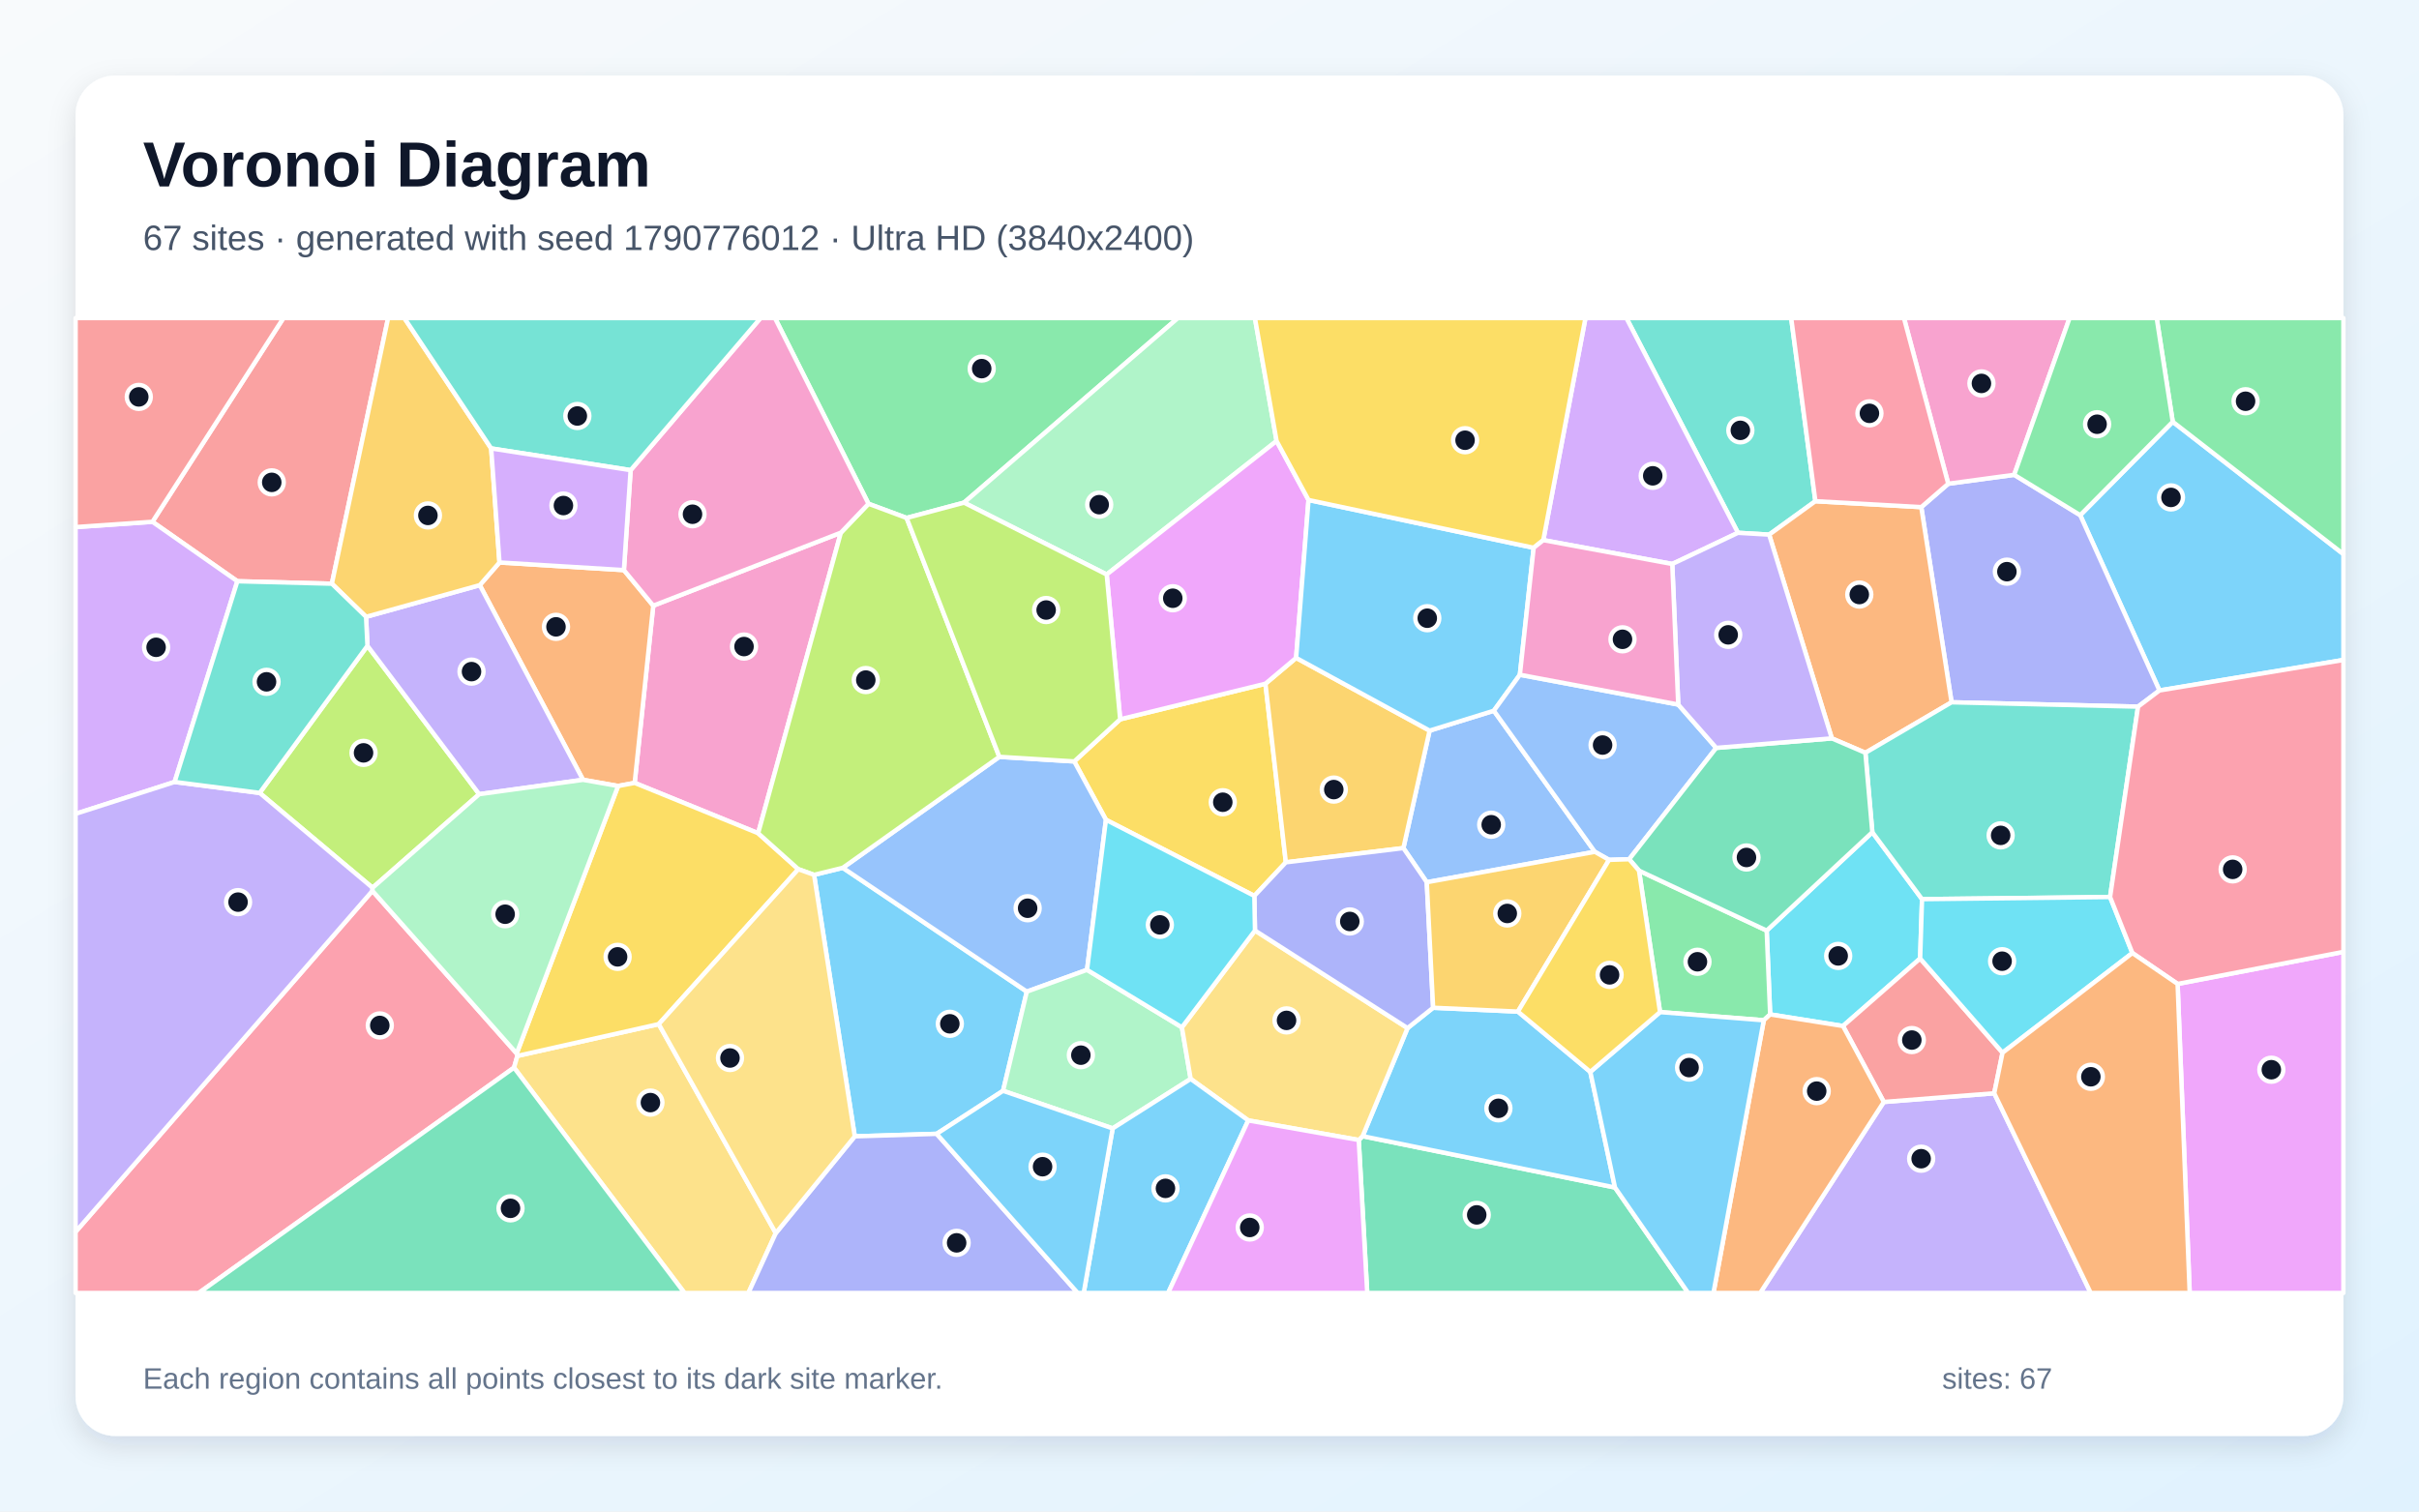
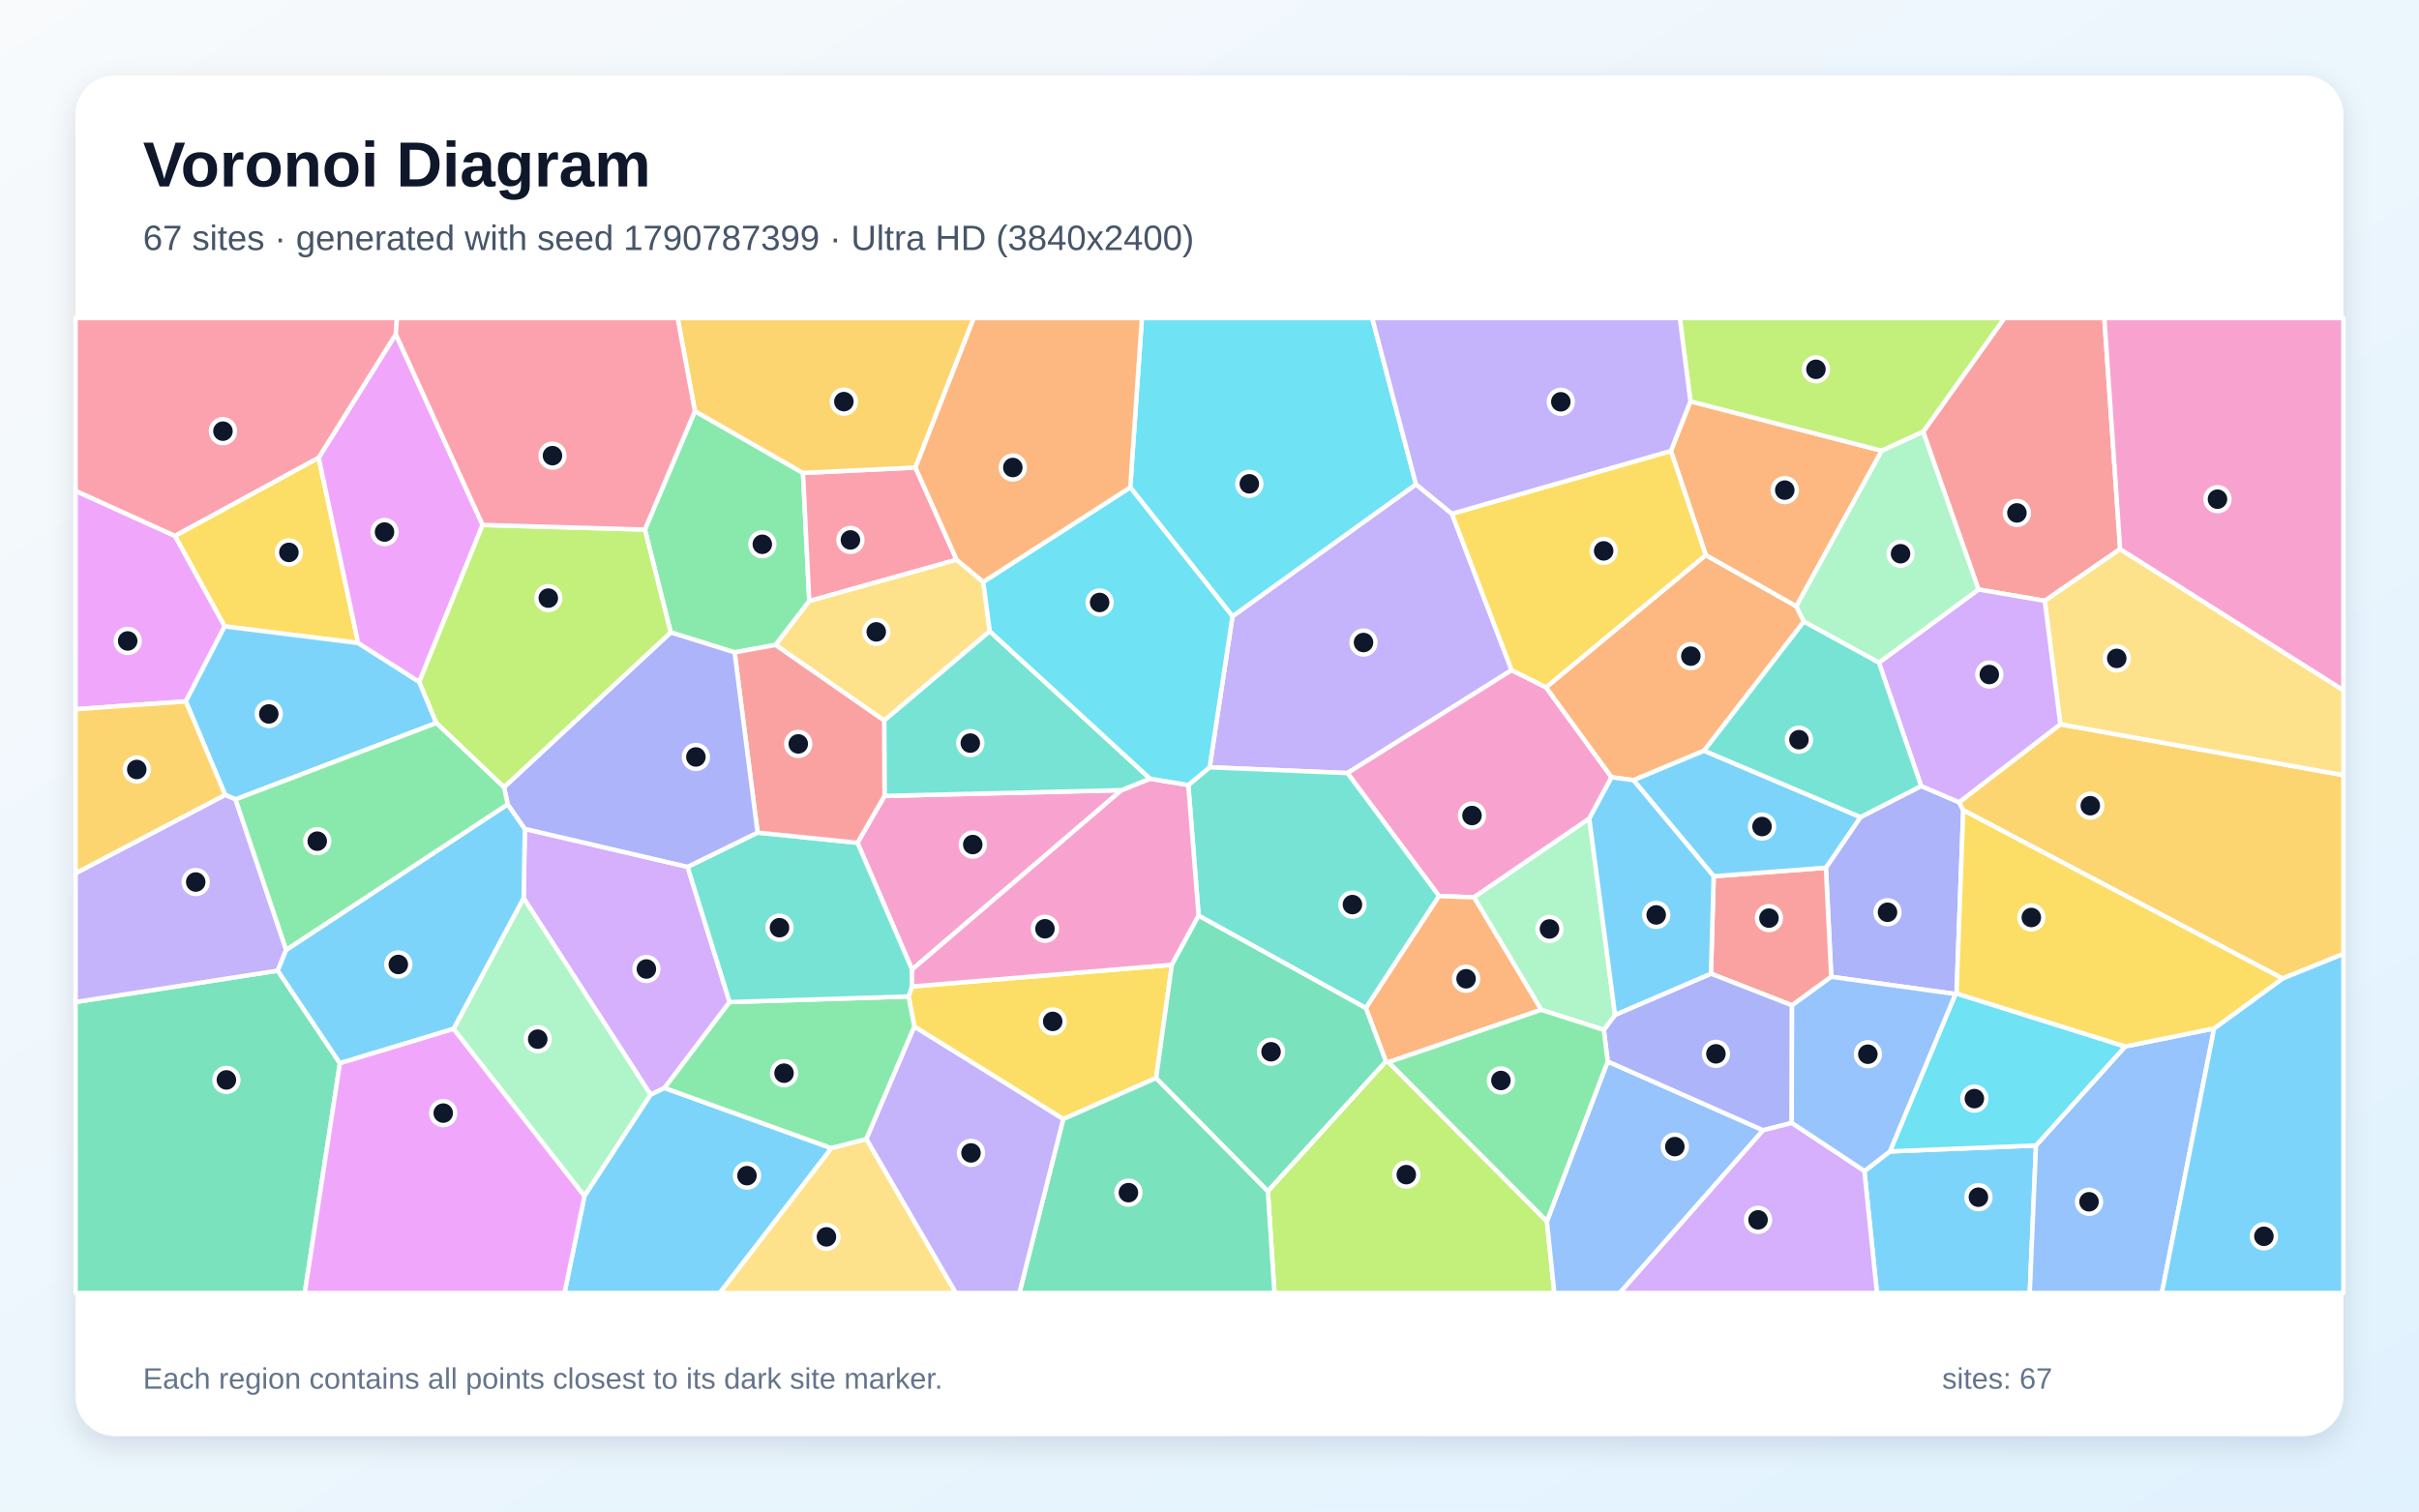
<svg xmlns="http://www.w3.org/2000/svg" width="3840" height="2400" viewBox="0 0 3840 2400" role="img" aria-labelledby="title description">
  <defs>
    <linearGradient id="background" x1="0" y1="0" x2="1" y2="1">
      <stop stop-color="#F8FAFC" />
      <stop offset="1" stop-color="#E0F2FE" />
    </linearGradient>
    <filter id="shadow" x="-5%" y="-5%" width="110%" height="110%">
      <feDropShadow dx="0" dy="15" stdDeviation="22" flood-color="#0F172A" flood-opacity=".12" />
    </filter>
  </defs>
  <rect width="3840" height="2400" fill="url(#background)" />
  <rect x="120" y="120" width="3600" height="2160" rx="63" fill="#FFFFFF" filter="url(#shadow)" />
  <g font-family="Arial, sans-serif">
    <text x="227" y="296" font-size="101" font-weight="700" fill="#0F172A">Voronoi Diagram</text>
-     <text x="227" y="397" font-size="56" fill="#475569">67 sites · generated with seed 1790776012 · Ultra HD (3840x2400)</text>
+     <text x="227" y="397" font-size="56" fill="#475569">67 sites · generated with seed 1790787399 · Ultra HD (3840x2400)</text>
  </g>
  <g stroke="#FFFFFF" stroke-width="7" stroke-linejoin="round">
-     <polygon points="3428.0,1096.3 3302.2,818.0 3449.1,669.7 3720.0,879.8 3720.0,1047.9" fill="#38BDF8" fill-opacity="0.65" />
-     <polygon points="2990.4,1749.7 3165.7,1735.9 3318.9,2053.0 2794.2,2053.0" fill="#A78BFA" fill-opacity="0.65" />
-     <polygon points="1334.8,845.8 1203.5,1323.0 1007.5,1243.1 1037.0,961.7" fill="#F472B6" fill-opacity="0.65" />
-     <polygon points="981.2,1248.0 925.5,1238.2 761.6,929.1 792.9,893.1 990.4,905.2 1037.0,961.7 1007.5,1243.1" fill="#FB923C" fill-opacity="0.65" />
-     <polygon points="1991.2,1422.5 1755.6,1301.7 1705.3,1209.0 1778.2,1142.1 2008.8,1085.6 2041.2,1369.2" fill="#FACC15" fill-opacity="0.65" />
-     <polygon points="1530.3,798.1 1439.2,822.4 1378.7,799.9 1230.2,505.0 1869.8,505.0" fill="#4ADE80" fill-opacity="0.65" />
-     <polygon points="2881.8,795.8 2808.4,848.9 2758.9,846.0 2581.8,505.0 2843.4,505.0" fill="#2DD4BF" fill-opacity="0.65" />
-     <polygon points="2371.4,1128.5 2531.7,1352.5 2264.9,1400.8 2227.8,1346.6 2269.4,1160.1" fill="#60A5FA" fill-opacity="0.65" />
-     <polygon points="3456.8,1562.3 3720.0,1511.4 3720.0,2053.0 3476.0,2053.0" fill="#E879F9" fill-opacity="0.65" />
-     <polygon points="2156.9,1810.1 2163.1,1804.0 2563.7,1885.5 2679.9,2053.0 2170.4,2053.0" fill="#34D399" fill-opacity="0.65" />
-     <polygon points="526.8,926.8 376.8,922.9 242.0,828.5 449.9,505.0 616.1,505.0" fill="#F87171" fill-opacity="0.65" />
-     <polygon points="3394.0,1122.0 3098.0,1115.1 3049.9,805.2 3092.7,768.1 3197.4,753.9 3302.2,818.0 3428.0,1096.3" fill="#818CF8" fill-opacity="0.65" />
-     <polygon points="2269.4,1160.1 2227.8,1346.6 2041.2,1369.2 2008.8,1085.6 2057.5,1044.6" fill="#FBBF24" fill-opacity="0.65" />
-     <polygon points="583.3,1025.4 760.7,1261.0 591.4,1409.6 412.2,1259.0" fill="#A3E635" fill-opacity="0.65" />
-     <polygon points="277.2,1241.6 120.0,1292.2 120.0,836.9 242.0,828.5 376.8,922.9" fill="#C084FC" fill-opacity="0.65" />
-     <polygon points="120.0,1955.9 591.2,1414.5 820.2,1672.7 821.3,1676.6 816.0,1695.2 315.5,2053.0 120.0,2053.0" fill="#FB7185" fill-opacity="0.65" />
-     <polygon points="3048.1,1521.9 2925.6,1629.1 2810.0,1610.7 2804.5,1477.6 2972.2,1321.4 3051.1,1427.7" fill="#22D3EE" fill-opacity="0.65" />
-     <polygon points="2026.5,700.2 1756.8,912.2 1530.3,798.1 1869.8,505.0 1992.1,505.0" fill="#86EFAC" fill-opacity="0.65" />
-     <polygon points="816.0,1695.2 821.3,1676.6 1045.7,1626.1 1231.5,1958.0 1188.0,2053.0 1086.6,2053.0" fill="#FCD34D" fill-opacity="0.65" />
-     <polygon points="1592.3,1732.0 1486.9,1800.3 1356.9,1804.3 1292.3,1389.1 1337.9,1377.9 1630.0,1574.5" fill="#38BDF8" fill-opacity="0.65" />
-     <polygon points="2524.5,1701.9 2563.7,1885.5 2163.1,1804.0 2234.4,1632.4 2275.0,1600.1 2409.6,1606.2" fill="#38BDF8" fill-opacity="0.65" />
-     <polygon points="760.7,1261.0 583.3,1025.4 581.1,979.4 761.6,929.1 925.5,1238.2" fill="#A78BFA" fill-opacity="0.65" />
-     <polygon points="3197.4,753.9 3092.7,768.1 3022.4,505.0 3285.3,505.0" fill="#F472B6" fill-opacity="0.65" />
-     <polygon points="3049.9,805.2 3098.0,1115.1 2961.2,1195.3 2907.9,1172.4 2808.4,848.9 2881.8,795.8" fill="#FB923C" fill-opacity="0.65" />
-     <polygon points="1267.3,1380.1 1045.7,1626.1 821.3,1676.6 820.2,1672.7 981.2,1248.0 1007.5,1243.1 1203.5,1323.0" fill="#FACC15" fill-opacity="0.65" />
-     <polygon points="2799.9,1620.0 2635.2,1607.0 2601.8,1382.4 2804.5,1477.6 2810.0,1610.7" fill="#4ADE80" fill-opacity="0.65" />
-     <polygon points="3349.6,1424.3 3051.1,1427.7 2972.2,1321.4 2961.2,1195.3 3098.0,1115.1 3394.0,1122.0" fill="#2DD4BF" fill-opacity="0.65" />
-     <polygon points="1725.6,1539.9 1630.0,1574.5 1337.9,1377.9 1586.4,1201.7 1705.3,1209.0 1755.6,1301.7" fill="#60A5FA" fill-opacity="0.65" />
-     <polygon points="1756.8,912.2 2026.5,700.2 2077.2,793.9 2057.5,1044.6 2008.8,1085.6 1778.2,1142.1" fill="#E879F9" fill-opacity="0.65" />
-     <polygon points="816.0,1695.2 1086.6,2053.0 315.5,2053.0" fill="#34D399" fill-opacity="0.65" />
-     <polygon points="2925.6,1629.1 3048.1,1521.9 3178.9,1671.5 3165.7,1735.9 2990.4,1749.7" fill="#F87171" fill-opacity="0.65" />
-     <polygon points="1231.5,1958.0 1356.9,1804.3 1486.9,1800.3 1710.8,2053.0 1188.0,2053.0" fill="#818CF8" fill-opacity="0.65" />
-     <polygon points="779.7,712.0 792.9,893.1 761.6,929.1 581.1,979.4 526.8,926.8 616.1,505.0 641.9,505.0" fill="#FBBF24" fill-opacity="0.65" />
-     <polygon points="1586.4,1201.7 1337.9,1377.9 1292.3,1389.1 1267.3,1380.1 1203.5,1323.0 1334.8,845.8 1378.7,799.9 1439.2,822.4" fill="#A3E635" fill-opacity="0.65" />
-     <polygon points="2654.6,895.5 2449.9,857.6 2516.8,505.0 2581.8,505.0 2758.9,846.0" fill="#C084FC" fill-opacity="0.65" />
-     <polygon points="3092.7,768.1 3049.9,805.2 2881.8,795.8 2843.4,505.0 3022.4,505.0" fill="#FB7185" fill-opacity="0.65" />
-     <polygon points="3349.6,1424.3 3385.0,1513.2 3178.9,1671.5 3048.1,1521.9 3051.1,1427.7" fill="#22D3EE" fill-opacity="0.65" />
-     <polygon points="1766.3,1791.7 1592.3,1732.0 1630.0,1574.5 1725.6,1539.9 1876.2,1631.2 1890.1,1713.1" fill="#86EFAC" fill-opacity="0.65" />
-     <polygon points="1981.5,1779.0 1890.1,1713.1 1876.2,1631.2 1992.2,1477.5 2234.4,1632.4 2163.1,1804.0 2156.9,1810.1" fill="#FCD34D" fill-opacity="0.65" />
-     <polygon points="1766.3,1791.7 1890.1,1713.1 1981.5,1779.0 1854.3,2053.0 1720.3,2053.0" fill="#38BDF8" fill-opacity="0.65" />
-     <polygon points="2434.6,869.8 2412.7,1071.4 2371.4,1128.5 2269.4,1160.1 2057.5,1044.6 2077.2,793.9" fill="#38BDF8" fill-opacity="0.65" />
-     <polygon points="591.2,1414.5 120.0,1955.9 120.0,1292.2 277.2,1241.6 412.2,1259.0 591.4,1409.6" fill="#A78BFA" fill-opacity="0.65" />
-     <polygon points="1378.7,799.9 1334.8,845.8 1037.0,961.7 990.4,905.2 1001.1,746.5 1207.3,505.0 1230.2,505.0" fill="#F472B6" fill-opacity="0.65" />
-     <polygon points="2799.9,1620.0 2810.0,1610.7 2925.6,1629.1 2990.4,1749.7 2794.2,2053.0 2720.0,2053.0" fill="#FB923C" fill-opacity="0.65" />
-     <polygon points="2449.9,857.6 2434.6,869.8 2077.2,793.9 2026.5,700.2 1992.1,505.0 2516.8,505.0" fill="#FACC15" fill-opacity="0.65" />
-     <polygon points="3449.1,669.7 3423.6,505.0 3720.0,505.0 3720.0,879.8" fill="#4ADE80" fill-opacity="0.65" />
-     <polygon points="1001.1,746.5 779.7,712.0 641.9,505.0 1207.3,505.0" fill="#2DD4BF" fill-opacity="0.65" />
-     <polygon points="2412.7,1071.4 2664.1,1118.7 2724.4,1187.5 2586.2,1364.3 2554.3,1365.3 2531.7,1352.5 2371.4,1128.5" fill="#60A5FA" fill-opacity="0.65" />
-     <polygon points="1981.5,1779.0 2156.9,1810.1 2170.4,2053.0 1854.3,2053.0" fill="#E879F9" fill-opacity="0.65" />
-     <polygon points="2586.2,1364.3 2724.4,1187.5 2907.9,1172.4 2961.2,1195.3 2972.2,1321.4 2804.5,1477.6 2601.8,1382.4" fill="#34D399" fill-opacity="0.65" />
-     <polygon points="242.0,828.5 120.0,836.9 120.0,505.0 449.9,505.0" fill="#F87171" fill-opacity="0.65" />
-     <polygon points="1992.2,1477.5 1991.2,1422.5 2041.2,1369.2 2227.8,1346.6 2264.9,1400.8 2275.0,1600.1 2234.4,1632.4" fill="#818CF8" fill-opacity="0.65" />
-     <polygon points="2554.3,1365.3 2409.6,1606.2 2275.0,1600.1 2264.9,1400.8 2531.7,1352.5" fill="#FBBF24" fill-opacity="0.65" />
-     <polygon points="1439.2,822.4 1530.3,798.1 1756.8,912.2 1778.2,1142.1 1705.3,1209.0 1586.4,1201.7" fill="#A3E635" fill-opacity="0.65" />
-     <polygon points="1001.1,746.5 990.4,905.2 792.9,893.1 779.7,712.0" fill="#C084FC" fill-opacity="0.65" />
-     <polygon points="3456.8,1562.3 3385.0,1513.2 3349.6,1424.3 3394.0,1122.0 3428.0,1096.3 3720.0,1047.9 3720.0,1511.4" fill="#FB7185" fill-opacity="0.65" />
-     <polygon points="1992.2,1477.5 1876.2,1631.2 1725.6,1539.9 1755.6,1301.7 1991.2,1422.5" fill="#22D3EE" fill-opacity="0.65" />
-     <polygon points="820.2,1672.7 591.2,1414.5 591.4,1409.6 760.7,1261.0 925.5,1238.2 981.2,1248.0" fill="#86EFAC" fill-opacity="0.65" />
-     <polygon points="1231.5,1958.0 1045.7,1626.1 1267.3,1380.1 1292.3,1389.1 1356.9,1804.3" fill="#FCD34D" fill-opacity="0.65" />
-     <polygon points="2563.7,1885.5 2524.5,1701.9 2635.2,1607.0 2799.9,1620.0 2720.0,2053.0 2679.9,2053.0" fill="#38BDF8" fill-opacity="0.65" />
-     <polygon points="1486.9,1800.3 1592.3,1732.0 1766.3,1791.7 1720.3,2053.0 1710.8,2053.0" fill="#38BDF8" fill-opacity="0.65" />
-     <polygon points="2907.9,1172.4 2724.4,1187.5 2664.1,1118.7 2654.6,895.5 2758.9,846.0 2808.4,848.9" fill="#A78BFA" fill-opacity="0.65" />
-     <polygon points="2664.1,1118.7 2412.7,1071.4 2434.6,869.8 2449.9,857.6 2654.6,895.5" fill="#F472B6" fill-opacity="0.65" />
-     <polygon points="3165.7,1735.9 3178.9,1671.5 3385.0,1513.2 3456.8,1562.3 3476.0,2053.0 3318.9,2053.0" fill="#FB923C" fill-opacity="0.65" />
-     <polygon points="2554.3,1365.3 2586.2,1364.3 2601.8,1382.4 2635.2,1607.0 2524.5,1701.9 2409.6,1606.2" fill="#FACC15" fill-opacity="0.65" />
-     <polygon points="3197.4,753.9 3285.3,505.0 3423.6,505.0 3449.1,669.7 3302.2,818.0" fill="#4ADE80" fill-opacity="0.65" />
-     <polygon points="581.1,979.4 583.3,1025.4 412.2,1259.0 277.2,1241.6 376.8,922.9 526.8,926.8" fill="#2DD4BF" fill-opacity="0.65" />
+     <polygon points="2959.6,1859.5 3000.1,1828.2 3232.0,1818.8 3222.1,2053.0 2979.5,2053.0" fill="#38BDF8" fill-opacity="0.65" />
+     <polygon points="1920.2,1218.3 1956.5,978.5 2247.8,769.0 2304.8,815.7 2399.6,1064.1 2139.0,1227.5" fill="#A78BFA" fill-opacity="0.65" />
+     <polygon points="2522.9,1299.8 2339.9,1424.8 2284.4,1422.8 2139.0,1227.5 2399.6,1064.1 2454.2,1091.3 2558.3,1234.1" fill="#F472B6" fill-opacity="0.65" />
+     <polygon points="2863.5,987.0 2705.1,1192.0 2593.0,1238.8 2558.3,1234.1 2454.2,1091.3 2707.8,881.3 2851.6,962.6" fill="#FB923C" fill-opacity="0.65" />
+     <polygon points="505.9,726.6 568.6,1021.0 356.6,994.6 277.6,850.8" fill="#FACC15" fill-opacity="0.65" />
+     <polygon points="1023.7,840.9 1103.1,652.8 1274.7,750.9 1284.7,954.4 1231.1,1024.1 1166.1,1035.8 1064.7,1004.2" fill="#4ADE80" fill-opacity="0.65" />
+     <polygon points="2168.2,1600.7 1902.7,1453.9 1886.4,1246.5 1920.2,1218.3 2139.0,1227.5 2284.4,1422.8" fill="#2DD4BF" fill-opacity="0.65" />
+     <polygon points="3232.0,1818.8 3373.5,1661.6 3514.8,1632.9 3431.8,2053.0 3222.1,2053.0" fill="#60A5FA" fill-opacity="0.65" />
+     <polygon points="295.0,1113.7 120.0,1126.1 120.0,779.3 277.6,850.8 356.6,994.6" fill="#E879F9" fill-opacity="0.65" />
+     <polygon points="120.0,1591.0 440.9,1541.2 539.6,1688.2 483.8,2053.0 120.0,2053.0" fill="#34D399" fill-opacity="0.65" />
+     <polygon points="3365.6,871.9 3245.9,954.0 3140.7,936.0 3052.8,685.6 3181.9,505.0 3340.5,505.0" fill="#F87171" fill-opacity="0.65" />
+     <polygon points="3105.9,1577.5 3104.2,1578.3 2907.0,1551.0 2898.5,1377.8 2953.4,1297.4 3049.7,1248.0 3109.9,1273.8 3116.5,1286.4" fill="#818CF8" fill-opacity="0.65" />
+     <polygon points="3623.4,1553.7 3116.5,1286.4 3109.9,1273.8 3270.6,1150.0 3720.0,1230.8 3720.0,1514.7" fill="#FBBF24" fill-opacity="0.65" />
+     <polygon points="2012.6,1891.2 2199.9,1685.2 2204.2,1686.5 2455.6,1939.2 2467.4,2053.0 2023.1,2053.0" fill="#A3E635" fill-opacity="0.65" />
+     <polygon points="1091.5,1376.4 1158.2,1591.1 1054.9,1727.5 1032.8,1738.3 831.2,1426.0 833.2,1316.1" fill="#C084FC" fill-opacity="0.65" />
+     <polygon points="1518.6,888.8 1284.7,954.4 1274.7,750.9 1453.2,742.4" fill="#FB7185" fill-opacity="0.65" />
+     <polygon points="1794.2,773.9 1812.7,505.0 2178.3,505.0 2247.8,769.0 1956.5,978.5" fill="#22D3EE" fill-opacity="0.65" />
+     <polygon points="719.9,1633.7 831.2,1426.0 1032.8,1738.3 927.8,1899.2" fill="#86EFAC" fill-opacity="0.65" />
+     <polygon points="3270.6,1150.0 3245.9,954.0 3365.6,871.9 3720.0,1096.0 3720.0,1230.8" fill="#FCD34D" fill-opacity="0.65" />
+     <polygon points="927.8,1899.2 1032.8,1738.3 1054.9,1727.5 1319.9,1823.1 1142.7,2053.0 896.1,2053.0" fill="#38BDF8" fill-opacity="0.65" />
+     <polygon points="665.6,1082.7 692.7,1148.0 373.9,1269.3 357.4,1262.1 295.0,1113.7 356.6,994.6 568.6,1021.0" fill="#38BDF8" fill-opacity="0.65" />
+     <polygon points="357.4,1262.1 373.9,1269.3 454.3,1508.2 440.9,1541.2 120.0,1591.0 120.0,1386.5" fill="#A78BFA" fill-opacity="0.65" />
+     <polygon points="1404.1,1263.8 1780.4,1254.6 1447.8,1539.5 1361.2,1338.2" fill="#F472B6" fill-opacity="0.65" />
+     <polygon points="2652.4,716.0 2683.4,637.2 2987.1,715.7 2851.6,962.6 2707.8,881.3" fill="#FB923C" fill-opacity="0.65" />
+     <polygon points="1835.3,1711.7 1687.8,1776.9 1451.5,1630.1 1442.3,1582.2 1447.7,1566.4 1860.3,1531.9" fill="#FACC15" fill-opacity="0.65" />
+     <polygon points="1442.3,1582.2 1451.5,1630.1 1375.3,1808.8 1319.9,1823.1 1054.9,1727.5 1158.2,1591.1" fill="#4ADE80" fill-opacity="0.65" />
+     <polygon points="1202.6,1322.0 1361.2,1338.2 1447.8,1539.5 1447.7,1566.4 1442.3,1582.2 1158.2,1591.1 1091.5,1376.4" fill="#2DD4BF" fill-opacity="0.65" />
+     <polygon points="2455.6,1939.2 2552.1,1685.4 2798.9,1794.6 2571.3,2053.0 2467.4,2053.0" fill="#60A5FA" fill-opacity="0.65" />
+     <polygon points="766.1,833.5 665.6,1082.7 568.6,1021.0 505.9,726.6 628.3,530.6" fill="#E879F9" fill-opacity="0.65" />
+     <polygon points="1687.8,1776.9 1835.3,1711.7 2012.6,1891.2 2023.1,2053.0 1618.2,2053.0" fill="#34D399" fill-opacity="0.65" />
+     <polygon points="2844.7,1596.3 2716.0,1546.0 2720.4,1391.3 2898.5,1377.8 2907.0,1551.0" fill="#F87171" fill-opacity="0.65" />
+     <polygon points="2844.2,1783.1 2798.9,1794.6 2552.1,1685.4 2545.9,1635.2 2563.8,1611.4 2716.0,1546.0 2844.7,1596.3" fill="#818CF8" fill-opacity="0.65" />
+     <polygon points="357.4,1262.1 120.0,1386.5 120.0,1126.1 295.0,1113.7" fill="#FBBF24" fill-opacity="0.65" />
+     <polygon points="3052.8,685.6 2987.1,715.7 2683.4,637.2 2666.6,505.0 3181.9,505.0" fill="#A3E635" fill-opacity="0.65" />
+     <polygon points="3270.6,1150.0 3109.9,1273.8 3049.7,1248.0 2982.6,1052.1 3140.7,936.0 3245.9,954.0" fill="#C084FC" fill-opacity="0.65" />
+     <polygon points="628.3,530.6 505.9,726.6 277.6,850.8 120.0,779.3 120.0,505.0 630.2,505.0" fill="#FB7185" fill-opacity="0.65" />
+     <polygon points="3104.2,1578.3 3105.9,1577.5 3373.5,1661.6 3232.0,1818.8 3000.1,1828.2" fill="#22D3EE" fill-opacity="0.65" />
+     <polygon points="2563.8,1611.4 2545.9,1635.2 2446.6,1603.4 2339.9,1424.8 2522.9,1299.8" fill="#86EFAC" fill-opacity="0.65" />
+     <polygon points="1560.9,923.9 1571.2,1002.3 1403.6,1144.1 1231.1,1024.1 1284.7,954.4 1518.6,888.8" fill="#FCD34D" fill-opacity="0.65" />
+     <polygon points="2720.4,1391.3 2593.0,1238.8 2705.1,1192.0 2953.4,1297.4 2898.5,1377.8" fill="#38BDF8" fill-opacity="0.65" />
+     <polygon points="719.9,1633.7 539.6,1688.2 440.9,1541.2 454.3,1508.2 806.0,1277.0 833.2,1316.1 831.2,1426.0" fill="#38BDF8" fill-opacity="0.65" />
+     <polygon points="1375.3,1808.8 1451.5,1630.1 1687.8,1776.9 1618.2,2053.0 1517.1,2053.0" fill="#A78BFA" fill-opacity="0.65" />
+     <polygon points="1860.3,1531.9 1447.7,1566.4 1447.8,1539.5 1780.4,1254.6 1825.7,1236.4 1886.4,1246.5 1902.7,1453.9" fill="#F472B6" fill-opacity="0.65" />
+     <polygon points="2446.6,1603.4 2204.2,1686.5 2199.9,1685.2 2168.2,1600.7 2284.4,1422.8 2339.9,1424.8" fill="#FB923C" fill-opacity="0.65" />
+     <polygon points="2652.4,716.0 2707.8,881.3 2454.2,1091.3 2399.6,1064.1 2304.8,815.7" fill="#FACC15" fill-opacity="0.65" />
+     <polygon points="2446.6,1603.4 2545.9,1635.2 2552.1,1685.4 2455.6,1939.2 2204.2,1686.5" fill="#4ADE80" fill-opacity="0.65" />
+     <polygon points="1825.7,1236.4 1780.4,1254.6 1404.1,1263.8 1403.6,1144.1 1571.2,1002.3" fill="#2DD4BF" fill-opacity="0.65" />
+     <polygon points="2844.2,1783.1 2844.7,1596.3 2907.0,1551.0 3104.2,1578.3 3000.1,1828.2 2959.6,1859.5" fill="#60A5FA" fill-opacity="0.65" />
+     <polygon points="539.6,1688.2 719.9,1633.7 927.8,1899.2 896.1,2053.0 483.8,2053.0" fill="#E879F9" fill-opacity="0.65" />
+     <polygon points="1835.3,1711.7 1860.3,1531.9 1902.7,1453.9 2168.2,1600.7 2199.9,1685.2 2012.6,1891.2" fill="#34D399" fill-opacity="0.65" />
+     <polygon points="1403.6,1144.1 1404.1,1263.8 1361.2,1338.2 1202.6,1322.0 1166.1,1035.8 1231.1,1024.1" fill="#F87171" fill-opacity="0.65" />
+     <polygon points="1202.6,1322.0 1091.5,1376.4 833.2,1316.1 806.0,1277.0 800.0,1250.0 1064.7,1004.2 1166.1,1035.8" fill="#818CF8" fill-opacity="0.65" />
+     <polygon points="1453.2,742.4 1274.7,750.9 1103.1,652.8 1075.7,505.0 1545.9,505.0" fill="#FBBF24" fill-opacity="0.65" />
+     <polygon points="800.0,1250.0 692.7,1148.0 665.6,1082.7 766.1,833.5 1023.7,840.9 1064.7,1004.2" fill="#A3E635" fill-opacity="0.65" />
+     <polygon points="2798.9,1794.6 2844.2,1783.1 2959.6,1859.5 2979.5,2053.0 2571.3,2053.0" fill="#C084FC" fill-opacity="0.65" />
+     <polygon points="1103.1,652.8 1023.7,840.9 766.1,833.5 628.3,530.6 630.2,505.0 1075.7,505.0" fill="#FB7185" fill-opacity="0.65" />
+     <polygon points="1886.4,1246.5 1825.7,1236.4 1571.2,1002.3 1560.9,923.9 1794.2,773.9 1956.5,978.5 1920.2,1218.3" fill="#22D3EE" fill-opacity="0.65" />
+     <polygon points="2987.1,715.7 3052.8,685.6 3140.7,936.0 2982.6,1052.1 2863.5,987.0 2851.6,962.6" fill="#86EFAC" fill-opacity="0.65" />
+     <polygon points="1319.9,1823.1 1375.3,1808.8 1517.1,2053.0 1142.7,2053.0" fill="#FCD34D" fill-opacity="0.65" />
+     <polygon points="3514.8,1632.9 3623.4,1553.7 3720.0,1514.7 3720.0,2053.0 3431.8,2053.0" fill="#38BDF8" fill-opacity="0.65" />
+     <polygon points="2720.4,1391.3 2716.0,1546.0 2563.8,1611.4 2522.9,1299.8 2558.3,1234.1 2593.0,1238.8" fill="#38BDF8" fill-opacity="0.65" />
+     <polygon points="2683.4,637.2 2652.4,716.0 2304.8,815.7 2247.8,769.0 2178.3,505.0 2666.6,505.0" fill="#A78BFA" fill-opacity="0.65" />
+     <polygon points="3365.6,871.9 3340.5,505.0 3720.0,505.0 3720.0,1096.0" fill="#F472B6" fill-opacity="0.65" />
+     <polygon points="1560.9,923.9 1518.6,888.8 1453.2,742.4 1545.9,505.0 1812.7,505.0 1794.2,773.9" fill="#FB923C" fill-opacity="0.65" />
+     <polygon points="3623.4,1553.7 3514.8,1632.9 3373.5,1661.6 3105.9,1577.5 3116.5,1286.4" fill="#FACC15" fill-opacity="0.65" />
+     <polygon points="800.0,1250.0 806.0,1277.0 454.3,1508.2 373.9,1269.3 692.7,1148.0" fill="#4ADE80" fill-opacity="0.65" />
+     <polygon points="2982.6,1052.1 3049.7,1248.0 2953.4,1297.4 2705.1,1192.0 2863.5,987.0" fill="#2DD4BF" fill-opacity="0.65" />
  </g>
  <g>
-     <circle cx="3446.3" cy="789.8" r="19" fill="#0F172A" stroke="#FFFFFF" stroke-width="7" />
-     <circle cx="3049.7" cy="1839.8" r="19" fill="#0F172A" stroke="#FFFFFF" stroke-width="7" />
-     <circle cx="1181.1" cy="1026.6" r="19" fill="#0F172A" stroke="#FFFFFF" stroke-width="7" />
-     <circle cx="882.6" cy="995.3" r="19" fill="#0F172A" stroke="#FFFFFF" stroke-width="7" />
-     <circle cx="1941.1" cy="1273.8" r="19" fill="#0F172A" stroke="#FFFFFF" stroke-width="7" />
-     <circle cx="1558.4" cy="585.3" r="19" fill="#0F172A" stroke="#FFFFFF" stroke-width="7" />
-     <circle cx="2762.7" cy="683.3" r="19" fill="#0F172A" stroke="#FFFFFF" stroke-width="7" />
-     <circle cx="2367.2" cy="1309.5" r="19" fill="#0F172A" stroke="#FFFFFF" stroke-width="7" />
-     <circle cx="3605.6" cy="1698.5" r="19" fill="#0F172A" stroke="#FFFFFF" stroke-width="7" />
-     <circle cx="2344.2" cy="1929.0" r="19" fill="#0F172A" stroke="#FFFFFF" stroke-width="7" />
-     <circle cx="431.4" cy="765.9" r="19" fill="#0F172A" stroke="#FFFFFF" stroke-width="7" />
-     <circle cx="3185.8" cy="907.7" r="19" fill="#0F172A" stroke="#FFFFFF" stroke-width="7" />
-     <circle cx="2117.3" cy="1253.7" r="19" fill="#0F172A" stroke="#FFFFFF" stroke-width="7" />
-     <circle cx="577.1" cy="1195.4" r="19" fill="#0F172A" stroke="#FFFFFF" stroke-width="7" />
-     <circle cx="247.8" cy="1027.8" r="19" fill="#0F172A" stroke="#FFFFFF" stroke-width="7" />
-     <circle cx="602.9" cy="1628.2" r="19" fill="#0F172A" stroke="#FFFFFF" stroke-width="7" />
-     <circle cx="2918.0" cy="1517.8" r="19" fill="#0F172A" stroke="#FFFFFF" stroke-width="7" />
-     <circle cx="1744.9" cy="801.3" r="19" fill="#0F172A" stroke="#FFFFFF" stroke-width="7" />
-     <circle cx="1032.5" cy="1750.7" r="19" fill="#0F172A" stroke="#FFFFFF" stroke-width="7" />
-     <circle cx="1507.8" cy="1625.6" r="19" fill="#0F172A" stroke="#FFFFFF" stroke-width="7" />
-     <circle cx="2378.6" cy="1759.8" r="19" fill="#0F172A" stroke="#FFFFFF" stroke-width="7" />
-     <circle cx="748.5" cy="1066.4" r="19" fill="#0F172A" stroke="#FFFFFF" stroke-width="7" />
-     <circle cx="3145.4" cy="608.8" r="19" fill="#0F172A" stroke="#FFFFFF" stroke-width="7" />
-     <circle cx="2951.5" cy="944.0" r="19" fill="#0F172A" stroke="#FFFFFF" stroke-width="7" />
-     <circle cx="980.4" cy="1519.3" r="19" fill="#0F172A" stroke="#FFFFFF" stroke-width="7" />
-     <circle cx="2694.6" cy="1527.1" r="19" fill="#0F172A" stroke="#FFFFFF" stroke-width="7" />
-     <circle cx="3175.9" cy="1326.4" r="19" fill="#0F172A" stroke="#FFFFFF" stroke-width="7" />
-     <circle cx="1631.3" cy="1442.1" r="19" fill="#0F172A" stroke="#FFFFFF" stroke-width="7" />
-     <circle cx="1861.7" cy="949.9" r="19" fill="#0F172A" stroke="#FFFFFF" stroke-width="7" />
-     <circle cx="810.4" cy="1918.6" r="19" fill="#0F172A" stroke="#FFFFFF" stroke-width="7" />
-     <circle cx="3034.9" cy="1651.4" r="19" fill="#0F172A" stroke="#FFFFFF" stroke-width="7" />
-     <circle cx="1518.6" cy="1973.4" r="19" fill="#0F172A" stroke="#FFFFFF" stroke-width="7" />
-     <circle cx="679.3" cy="818.4" r="19" fill="#0F172A" stroke="#FFFFFF" stroke-width="7" />
-     <circle cx="1374.4" cy="1079.8" r="19" fill="#0F172A" stroke="#FFFFFF" stroke-width="7" />
-     <circle cx="2623.6" cy="755.5" r="19" fill="#0F172A" stroke="#FFFFFF" stroke-width="7" />
-     <circle cx="2967.6" cy="656.3" r="19" fill="#0F172A" stroke="#FFFFFF" stroke-width="7" />
-     <circle cx="3178.2" cy="1526.2" r="19" fill="#0F172A" stroke="#FFFFFF" stroke-width="7" />
-     <circle cx="1715.8" cy="1675.4" r="19" fill="#0F172A" stroke="#FFFFFF" stroke-width="7" />
-     <circle cx="2042.3" cy="1620.2" r="19" fill="#0F172A" stroke="#FFFFFF" stroke-width="7" />
-     <circle cx="1850.1" cy="1886.9" r="19" fill="#0F172A" stroke="#FFFFFF" stroke-width="7" />
-     <circle cx="2265.7" cy="981.6" r="19" fill="#0F172A" stroke="#FFFFFF" stroke-width="7" />
-     <circle cx="377.9" cy="1432.4" r="19" fill="#0F172A" stroke="#FFFFFF" stroke-width="7" />
-     <circle cx="1099.3" cy="816.5" r="19" fill="#0F172A" stroke="#FFFFFF" stroke-width="7" />
-     <circle cx="2883.9" cy="1732.5" r="19" fill="#0F172A" stroke="#FFFFFF" stroke-width="7" />
-     <circle cx="2325.7" cy="699.0" r="19" fill="#0F172A" stroke="#FFFFFF" stroke-width="7" />
-     <circle cx="3564.7" cy="637.1" r="19" fill="#0F172A" stroke="#FFFFFF" stroke-width="7" />
-     <circle cx="916.5" cy="660.5" r="19" fill="#0F172A" stroke="#FFFFFF" stroke-width="7" />
-     <circle cx="2544.0" cy="1183.0" r="19" fill="#0F172A" stroke="#FFFFFF" stroke-width="7" />
-     <circle cx="1983.9" cy="1949.0" r="19" fill="#0F172A" stroke="#FFFFFF" stroke-width="7" />
-     <circle cx="2772.4" cy="1361.5" r="19" fill="#0F172A" stroke="#FFFFFF" stroke-width="7" />
-     <circle cx="220.3" cy="630.2" r="19" fill="#0F172A" stroke="#FFFFFF" stroke-width="7" />
-     <circle cx="2142.7" cy="1463.1" r="19" fill="#0F172A" stroke="#FFFFFF" stroke-width="7" />
-     <circle cx="2392.7" cy="1450.4" r="19" fill="#0F172A" stroke="#FFFFFF" stroke-width="7" />
-     <circle cx="1660.7" cy="968.6" r="19" fill="#0F172A" stroke="#FFFFFF" stroke-width="7" />
-     <circle cx="894.4" cy="802.7" r="19" fill="#0F172A" stroke="#FFFFFF" stroke-width="7" />
-     <circle cx="3544.2" cy="1380.4" r="19" fill="#0F172A" stroke="#FFFFFF" stroke-width="7" />
-     <circle cx="1841.2" cy="1468.5" r="19" fill="#0F172A" stroke="#FFFFFF" stroke-width="7" />
-     <circle cx="801.9" cy="1451.6" r="19" fill="#0F172A" stroke="#FFFFFF" stroke-width="7" />
-     <circle cx="1158.8" cy="1679.9" r="19" fill="#0F172A" stroke="#FFFFFF" stroke-width="7" />
-     <circle cx="2681.3" cy="1695.1" r="19" fill="#0F172A" stroke="#FFFFFF" stroke-width="7" />
-     <circle cx="1655.0" cy="1852.5" r="19" fill="#0F172A" stroke="#FFFFFF" stroke-width="7" />
-     <circle cx="2743.4" cy="1008.0" r="19" fill="#0F172A" stroke="#FFFFFF" stroke-width="7" />
-     <circle cx="2575.6" cy="1015.1" r="19" fill="#0F172A" stroke="#FFFFFF" stroke-width="7" />
-     <circle cx="3319.1" cy="1709.7" r="19" fill="#0F172A" stroke="#FFFFFF" stroke-width="7" />
-     <circle cx="2555.1" cy="1547.9" r="19" fill="#0F172A" stroke="#FFFFFF" stroke-width="7" />
-     <circle cx="3329.0" cy="673.6" r="19" fill="#0F172A" stroke="#FFFFFF" stroke-width="7" />
-     <circle cx="423.1" cy="1082.6" r="19" fill="#0F172A" stroke="#FFFFFF" stroke-width="7" />
+     <circle cx="3140.6" cy="1900.9" r="19" fill="#0F172A" stroke="#FFFFFF" stroke-width="7" />
+     <circle cx="2164.5" cy="1020.2" r="19" fill="#0F172A" stroke="#FFFFFF" stroke-width="7" />
+     <circle cx="2336.7" cy="1294.9" r="19" fill="#0F172A" stroke="#FFFFFF" stroke-width="7" />
+     <circle cx="2684.1" cy="1041.8" r="19" fill="#0F172A" stroke="#FFFFFF" stroke-width="7" />
+     <circle cx="458.6" cy="877.1" r="19" fill="#0F172A" stroke="#FFFFFF" stroke-width="7" />
+     <circle cx="1210.1" cy="864.2" r="19" fill="#0F172A" stroke="#FFFFFF" stroke-width="7" />
+     <circle cx="2146.9" cy="1436.3" r="19" fill="#0F172A" stroke="#FFFFFF" stroke-width="7" />
+     <circle cx="3316.2" cy="1908.2" r="19" fill="#0F172A" stroke="#FFFFFF" stroke-width="7" />
+     <circle cx="202.7" cy="1017.7" r="19" fill="#0F172A" stroke="#FFFFFF" stroke-width="7" />
+     <circle cx="359.4" cy="1714.7" r="19" fill="#0F172A" stroke="#FFFFFF" stroke-width="7" />
+     <circle cx="3201.7" cy="814.4" r="19" fill="#0F172A" stroke="#FFFFFF" stroke-width="7" />
+     <circle cx="2996.3" cy="1448.5" r="19" fill="#0F172A" stroke="#FFFFFF" stroke-width="7" />
+     <circle cx="3318.2" cy="1279.3" r="19" fill="#0F172A" stroke="#FFFFFF" stroke-width="7" />
+     <circle cx="2232.4" cy="1865.1" r="19" fill="#0F172A" stroke="#FFFFFF" stroke-width="7" />
+     <circle cx="1026.1" cy="1538.6" r="19" fill="#0F172A" stroke="#FFFFFF" stroke-width="7" />
+     <circle cx="1350.0" cy="857.3" r="19" fill="#0F172A" stroke="#FFFFFF" stroke-width="7" />
+     <circle cx="1983.2" cy="768.2" r="19" fill="#0F172A" stroke="#FFFFFF" stroke-width="7" />
+     <circle cx="853.6" cy="1650.0" r="19" fill="#0F172A" stroke="#FFFFFF" stroke-width="7" />
+     <circle cx="3360.2" cy="1045.4" r="19" fill="#0F172A" stroke="#FFFFFF" stroke-width="7" />
+     <circle cx="1185.8" cy="1866.7" r="19" fill="#0F172A" stroke="#FFFFFF" stroke-width="7" />
+     <circle cx="426.7" cy="1133.6" r="19" fill="#0F172A" stroke="#FFFFFF" stroke-width="7" />
+     <circle cx="310.7" cy="1400.5" r="19" fill="#0F172A" stroke="#FFFFFF" stroke-width="7" />
+     <circle cx="1544.2" cy="1341.0" r="19" fill="#0F172A" stroke="#FFFFFF" stroke-width="7" />
+     <circle cx="2833.2" cy="778.2" r="19" fill="#0F172A" stroke="#FFFFFF" stroke-width="7" />
+     <circle cx="1671.1" cy="1621.8" r="19" fill="#0F172A" stroke="#FFFFFF" stroke-width="7" />
+     <circle cx="1244.6" cy="1704.0" r="19" fill="#0F172A" stroke="#FFFFFF" stroke-width="7" />
+     <circle cx="1237.4" cy="1473.0" r="19" fill="#0F172A" stroke="#FFFFFF" stroke-width="7" />
+     <circle cx="2658.7" cy="1820.6" r="19" fill="#0F172A" stroke="#FFFFFF" stroke-width="7" />
+     <circle cx="610.4" cy="844.8" r="19" fill="#0F172A" stroke="#FFFFFF" stroke-width="7" />
+     <circle cx="1791.3" cy="1893.7" r="19" fill="#0F172A" stroke="#FFFFFF" stroke-width="7" />
+     <circle cx="2808.1" cy="1457.8" r="19" fill="#0F172A" stroke="#FFFFFF" stroke-width="7" />
+     <circle cx="2723.9" cy="1673.3" r="19" fill="#0F172A" stroke="#FFFFFF" stroke-width="7" />
+     <circle cx="217.1" cy="1221.8" r="19" fill="#0F172A" stroke="#FFFFFF" stroke-width="7" />
+     <circle cx="2882.7" cy="586.4" r="19" fill="#0F172A" stroke="#FFFFFF" stroke-width="7" />
+     <circle cx="3157.9" cy="1071.0" r="19" fill="#0F172A" stroke="#FFFFFF" stroke-width="7" />
+     <circle cx="353.9" cy="684.6" r="19" fill="#0F172A" stroke="#FFFFFF" stroke-width="7" />
+     <circle cx="3134.2" cy="1744.4" r="19" fill="#0F172A" stroke="#FFFFFF" stroke-width="7" />
+     <circle cx="2459.7" cy="1475.0" r="19" fill="#0F172A" stroke="#FFFFFF" stroke-width="7" />
+     <circle cx="1391.0" cy="1003.3" r="19" fill="#0F172A" stroke="#FFFFFF" stroke-width="7" />
+     <circle cx="2797.1" cy="1312.4" r="19" fill="#0F172A" stroke="#FFFFFF" stroke-width="7" />
+     <circle cx="632.3" cy="1531.4" r="19" fill="#0F172A" stroke="#FFFFFF" stroke-width="7" />
+     <circle cx="1541.4" cy="1830.6" r="19" fill="#0F172A" stroke="#FFFFFF" stroke-width="7" />
+     <circle cx="1658.8" cy="1474.7" r="19" fill="#0F172A" stroke="#FFFFFF" stroke-width="7" />
+     <circle cx="2327.3" cy="1554.1" r="19" fill="#0F172A" stroke="#FFFFFF" stroke-width="7" />
+     <circle cx="2545.7" cy="874.7" r="19" fill="#0F172A" stroke="#FFFFFF" stroke-width="7" />
+     <circle cx="2382.6" cy="1715.6" r="19" fill="#0F172A" stroke="#FFFFFF" stroke-width="7" />
+     <circle cx="1540.3" cy="1179.9" r="19" fill="#0F172A" stroke="#FFFFFF" stroke-width="7" />
+     <circle cx="2965.1" cy="1673.9" r="19" fill="#0F172A" stroke="#FFFFFF" stroke-width="7" />
+     <circle cx="703.6" cy="1767.4" r="19" fill="#0F172A" stroke="#FFFFFF" stroke-width="7" />
+     <circle cx="2017.7" cy="1670.0" r="19" fill="#0F172A" stroke="#FFFFFF" stroke-width="7" />
+     <circle cx="1267.2" cy="1181.2" r="19" fill="#0F172A" stroke="#FFFFFF" stroke-width="7" />
+     <circle cx="1104.7" cy="1201.9" r="19" fill="#0F172A" stroke="#FFFFFF" stroke-width="7" />
+     <circle cx="1339.6" cy="637.7" r="19" fill="#0F172A" stroke="#FFFFFF" stroke-width="7" />
+     <circle cx="870.4" cy="949.7" r="19" fill="#0F172A" stroke="#FFFFFF" stroke-width="7" />
+     <circle cx="2790.8" cy="1936.9" r="19" fill="#0F172A" stroke="#FFFFFF" stroke-width="7" />
+     <circle cx="877.0" cy="723.5" r="19" fill="#0F172A" stroke="#FFFFFF" stroke-width="7" />
+     <circle cx="1745.6" cy="956.6" r="19" fill="#0F172A" stroke="#FFFFFF" stroke-width="7" />
+     <circle cx="3017.0" cy="879.2" r="19" fill="#0F172A" stroke="#FFFFFF" stroke-width="7" />
+     <circle cx="1311.9" cy="1963.9" r="19" fill="#0F172A" stroke="#FFFFFF" stroke-width="7" />
+     <circle cx="3593.8" cy="1963.0" r="19" fill="#0F172A" stroke="#FFFFFF" stroke-width="7" />
+     <circle cx="2629.1" cy="1452.7" r="19" fill="#0F172A" stroke="#FFFFFF" stroke-width="7" />
+     <circle cx="2477.7" cy="638.0" r="19" fill="#0F172A" stroke="#FFFFFF" stroke-width="7" />
+     <circle cx="3520.1" cy="792.6" r="19" fill="#0F172A" stroke="#FFFFFF" stroke-width="7" />
+     <circle cx="1607.8" cy="742.3" r="19" fill="#0F172A" stroke="#FFFFFF" stroke-width="7" />
+     <circle cx="3224.6" cy="1456.8" r="19" fill="#0F172A" stroke="#FFFFFF" stroke-width="7" />
+     <circle cx="503.6" cy="1335.6" r="19" fill="#0F172A" stroke="#FFFFFF" stroke-width="7" />
+     <circle cx="2855.7" cy="1174.5" r="19" fill="#0F172A" stroke="#FFFFFF" stroke-width="7" />
  </g>
  <g font-family="Arial, sans-serif" font-size="47" fill="#64748B">
    <text x="227" y="2205">Each region contains all points closest to its dark site marker.</text>
    <text x="3083" y="2205">sites: 67</text>
  </g>
</svg>
